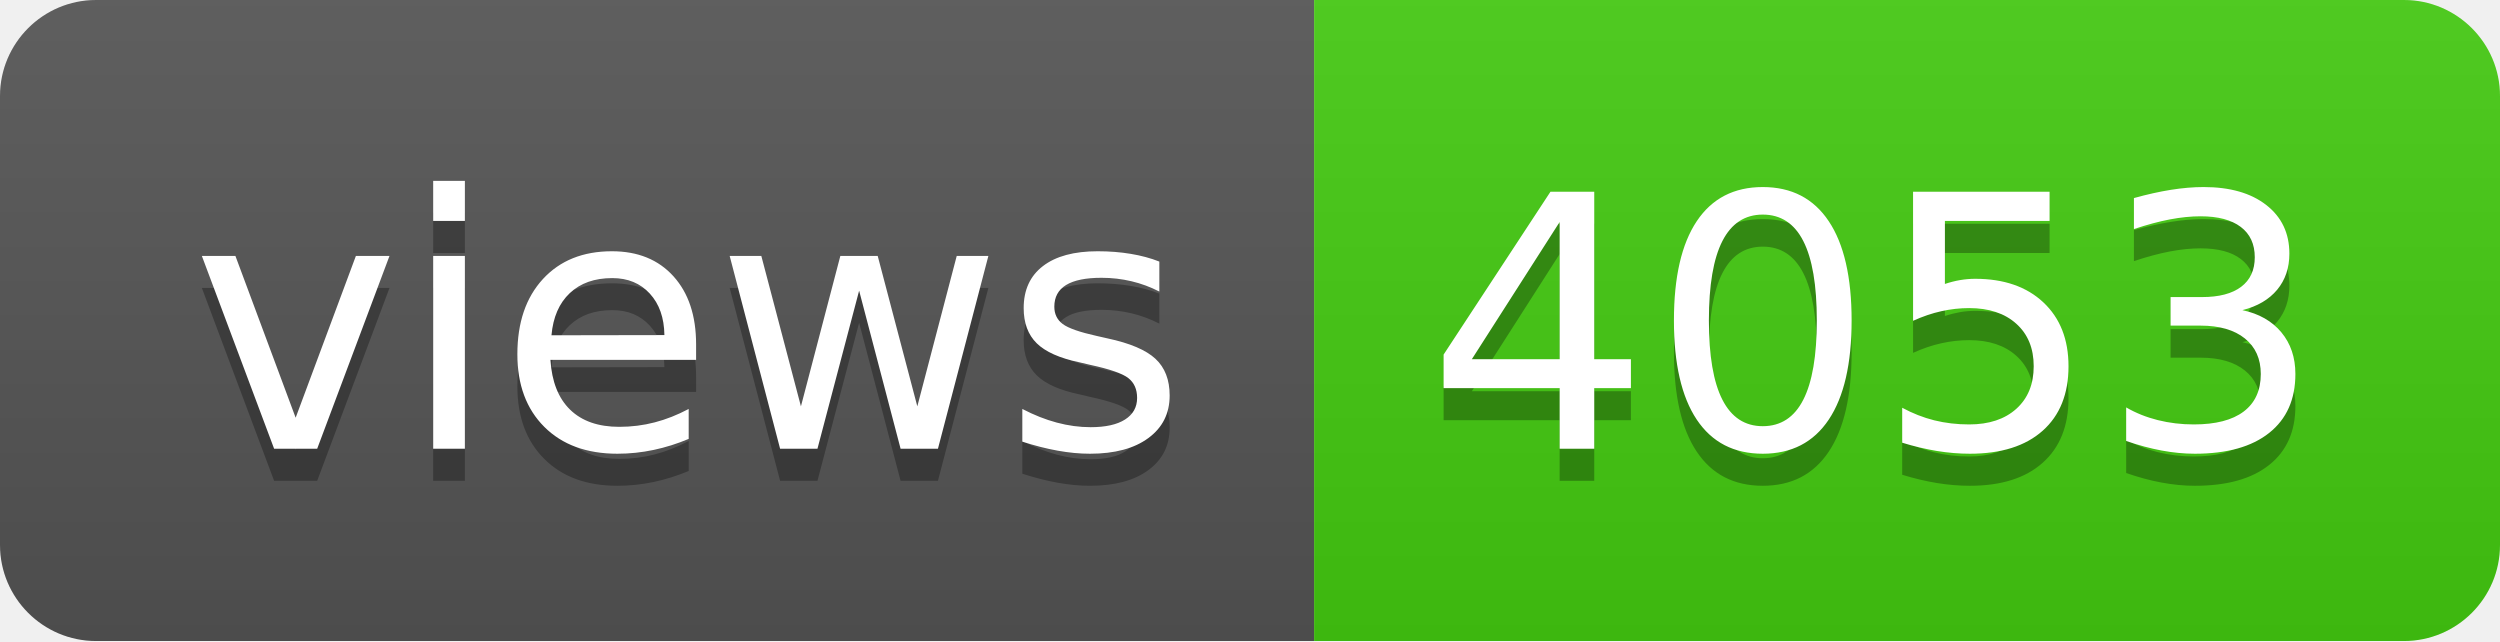
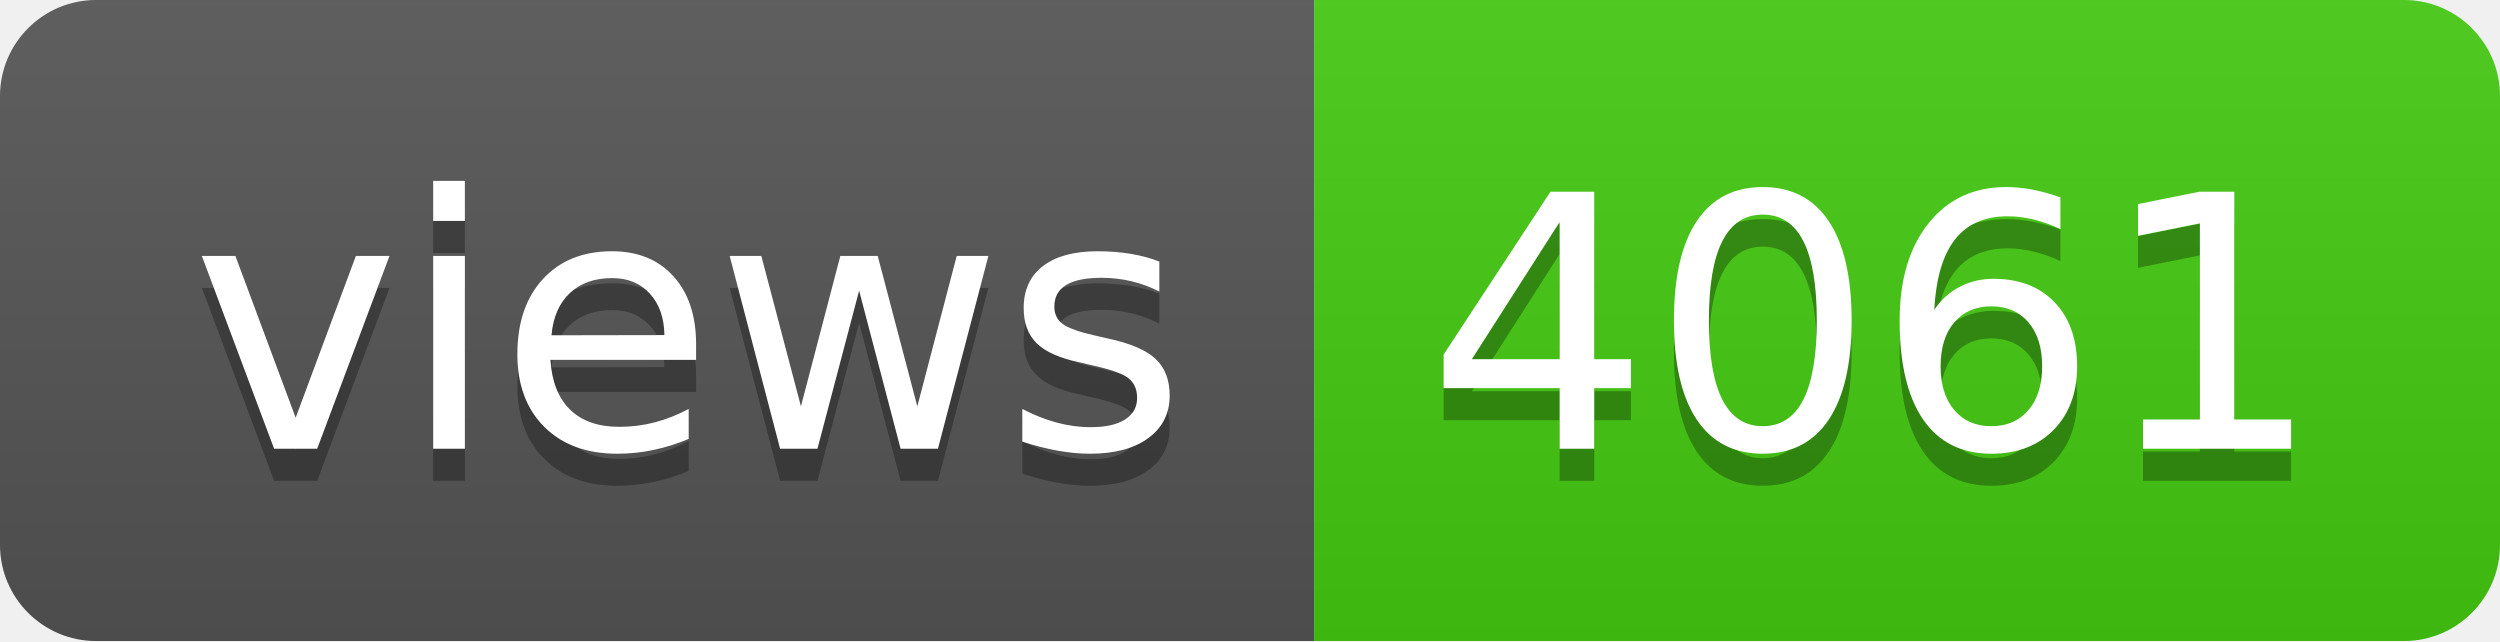
- <svg xmlns="http://www.w3.org/2000/svg" width="78" height="20" role="img" aria-label="views: 4053">
+ <svg xmlns="http://www.w3.org/2000/svg" width="78" height="20" role="img" aria-label="views: 4061">
  <linearGradient id="s" x2="0" y2="100%">
    <stop offset="0" stop-color="#bbb" stop-opacity=".1" />
    <stop offset="1" stop-opacity=".1" />
  </linearGradient>
  <clipPath id="r">
    <rect width="78" height="20" rx="3" fill="#fff" />
  </clipPath>
  <g clip-path="url(#r)">
    <rect width="41" height="20" fill="#555" />
    <rect x="41" width="37" height="20" fill="#4c1" />
    <rect width="78" height="20" fill="url(#s)" />
  </g>
  <g fill="#fff" text-anchor="middle" font-family="Verdana,Geneva,DejaVu Sans,sans-serif" text-rendering="geometricPrecision" font-size="110">
    <text aria-hidden="true" x="215" y="150" fill="#010101" fill-opacity=".3" transform="scale(.1)" textLength="310">views</text>
    <text x="215" y="140" transform="scale(.1)" fill="#fff" textLength="310">views</text>
-     <text aria-hidden="true" x="585" y="150" fill="#010101" fill-opacity=".3" transform="scale(.1)" textLength="270">4053</text>
-     <text x="585" y="140" transform="scale(.1)" fill="#fff" textLength="270">4053</text>
+     <text aria-hidden="true" x="585" y="150" fill="#010101" fill-opacity=".3" transform="scale(.1)" textLength="270">4061</text>
+     <text x="585" y="140" transform="scale(.1)" fill="#fff" textLength="270">4061</text>
  </g>
</svg>
